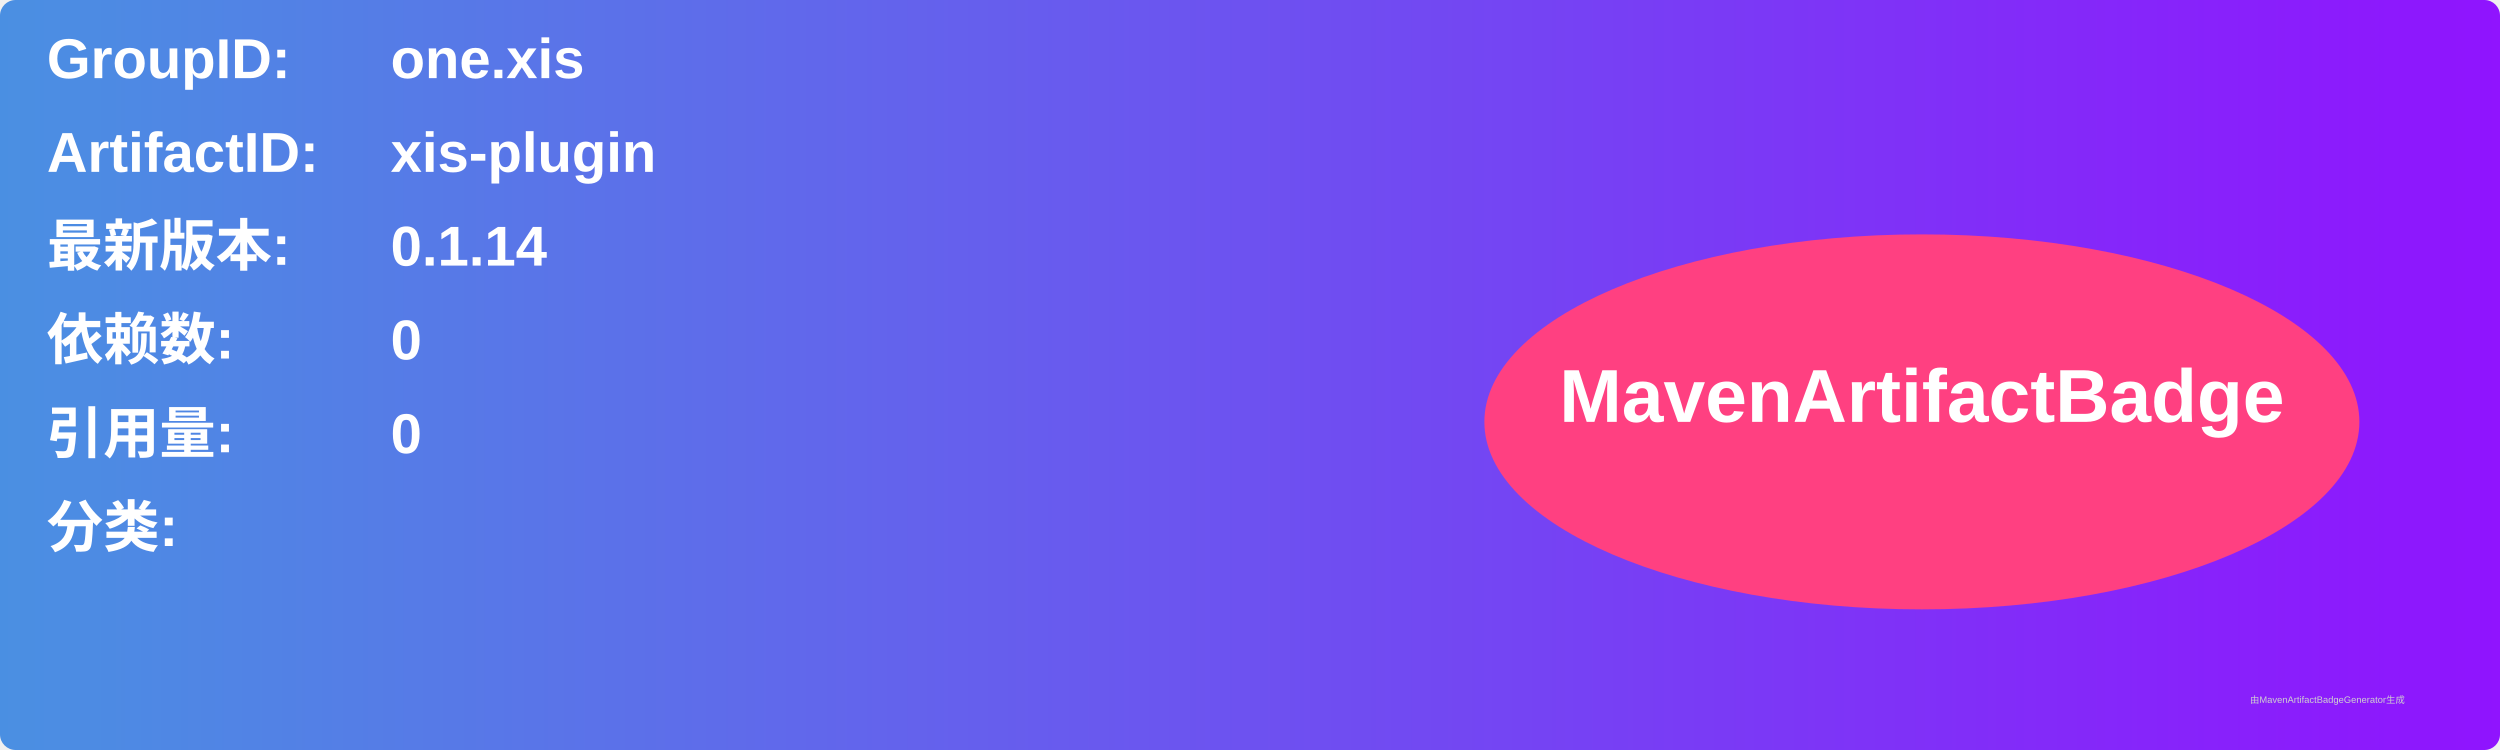
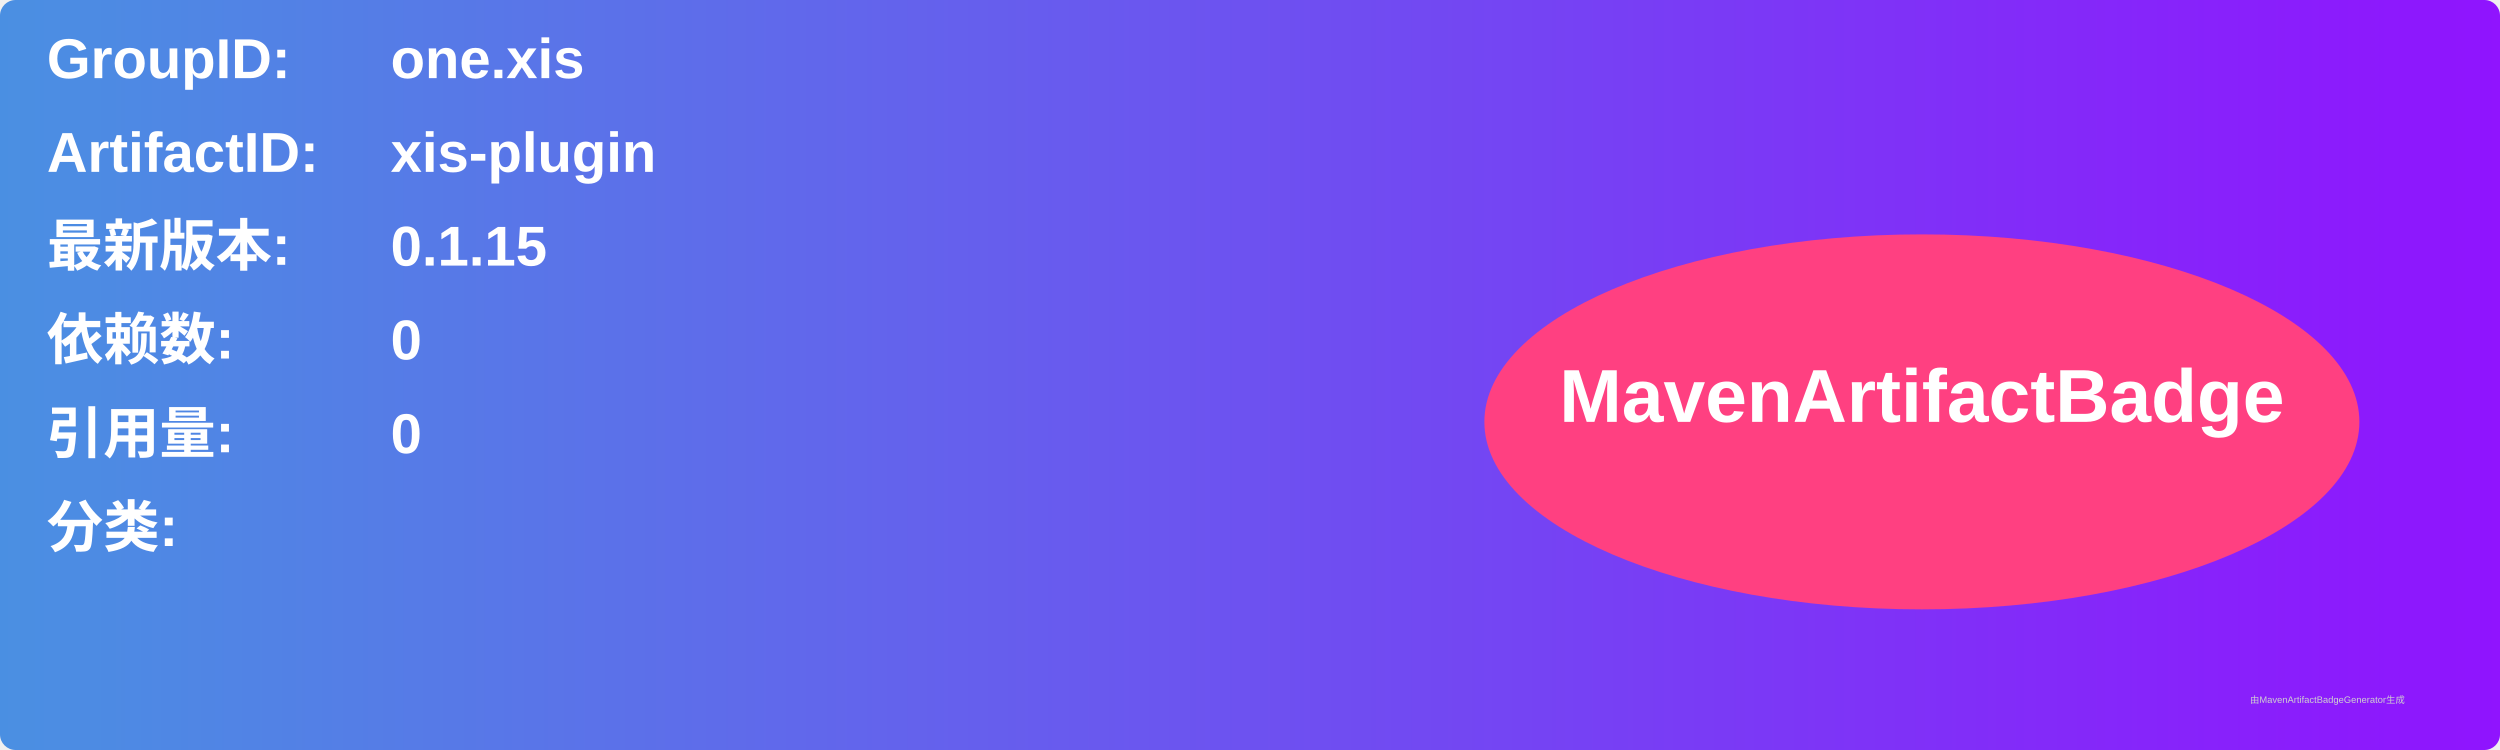
<svg xmlns="http://www.w3.org/2000/svg" width="800" height="240" viewBox="0 0 800 240">
  <linearGradient id="grad" x1="0%" y1="0%" x2="100%" y2="0%">
    <stop offset="0%" stop-color="#4a90e2" />
    <stop offset="100%" stop-color="#9013fe" />
  </linearGradient>
  <rect width="100%" height="100%" rx="5" ry="5" fill="url(#grad)" />
  <g transform="translate(15, 15)">
    <text x="0" y="10" font-family="Arial" font-size="18" fill="white" font-weight="bold" width="260">GroupID:</text>
    <text x="110" y="10" font-family="Arial" font-size="18" fill="white" font-weight="bold" width="460">one.xis</text>
    <text x="0" y="40" font-family="Arial" font-size="18" fill="white" font-weight="bold" width="260">ArtifactID:</text>
    <text x="110" y="40" font-family="Arial" font-size="18" fill="white" font-weight="bold" width="460">xis-plugin</text>
    <text x="0" y="70" font-family="Arial" font-size="18" fill="white" font-weight="bold">最新版本:</text>
    <text x="110" y="70" font-family="Arial" font-size="18" fill="white" font-weight="bold">
-       <tspan font-weight="bold">0.1.14</tspan>
+       <tspan font-weight="bold">0.1.15</tspan>
    </text>
    <text x="0" y="100" font-family="Arial" font-size="18" fill="white" font-weight="bold">依赖数: </text>
    <text x="110" y="100" font-family="Arial" font-size="18" fill="white">
      <tspan font-weight="bold">0</tspan>
    </text>
    <text x="0" y="130" font-family="Arial" font-size="18" fill="white" font-weight="bold">引用量: </text>
    <text x="110" y="130" font-family="Arial" font-size="18" fill="white">
      <tspan font-weight="bold">0</tspan>
    </text>
    <text x="0" y="160" font-family="Arial" font-size="18" fill="white" font-weight="bold">分类:</text>
    <text x="10" y="190" font-family="Arial" font-size="10" fill="white">
      <tspan font-weight="bold" />
    </text>
    <ellipse cx="600" cy="120" rx="140" ry="60" fill="#ff4081" />
    <text x="600" y="120" text-anchor="middle" font-family="Arial" font-size="24" fill="white" font-weight="bold">MavenArtifactBadge</text>
  </g>
  <text x="720" y="225" font-family="Arial" font-size="3" fill="#d0d0d0">由MavenArtifactBadgeGenerator生成</text>
</svg>
